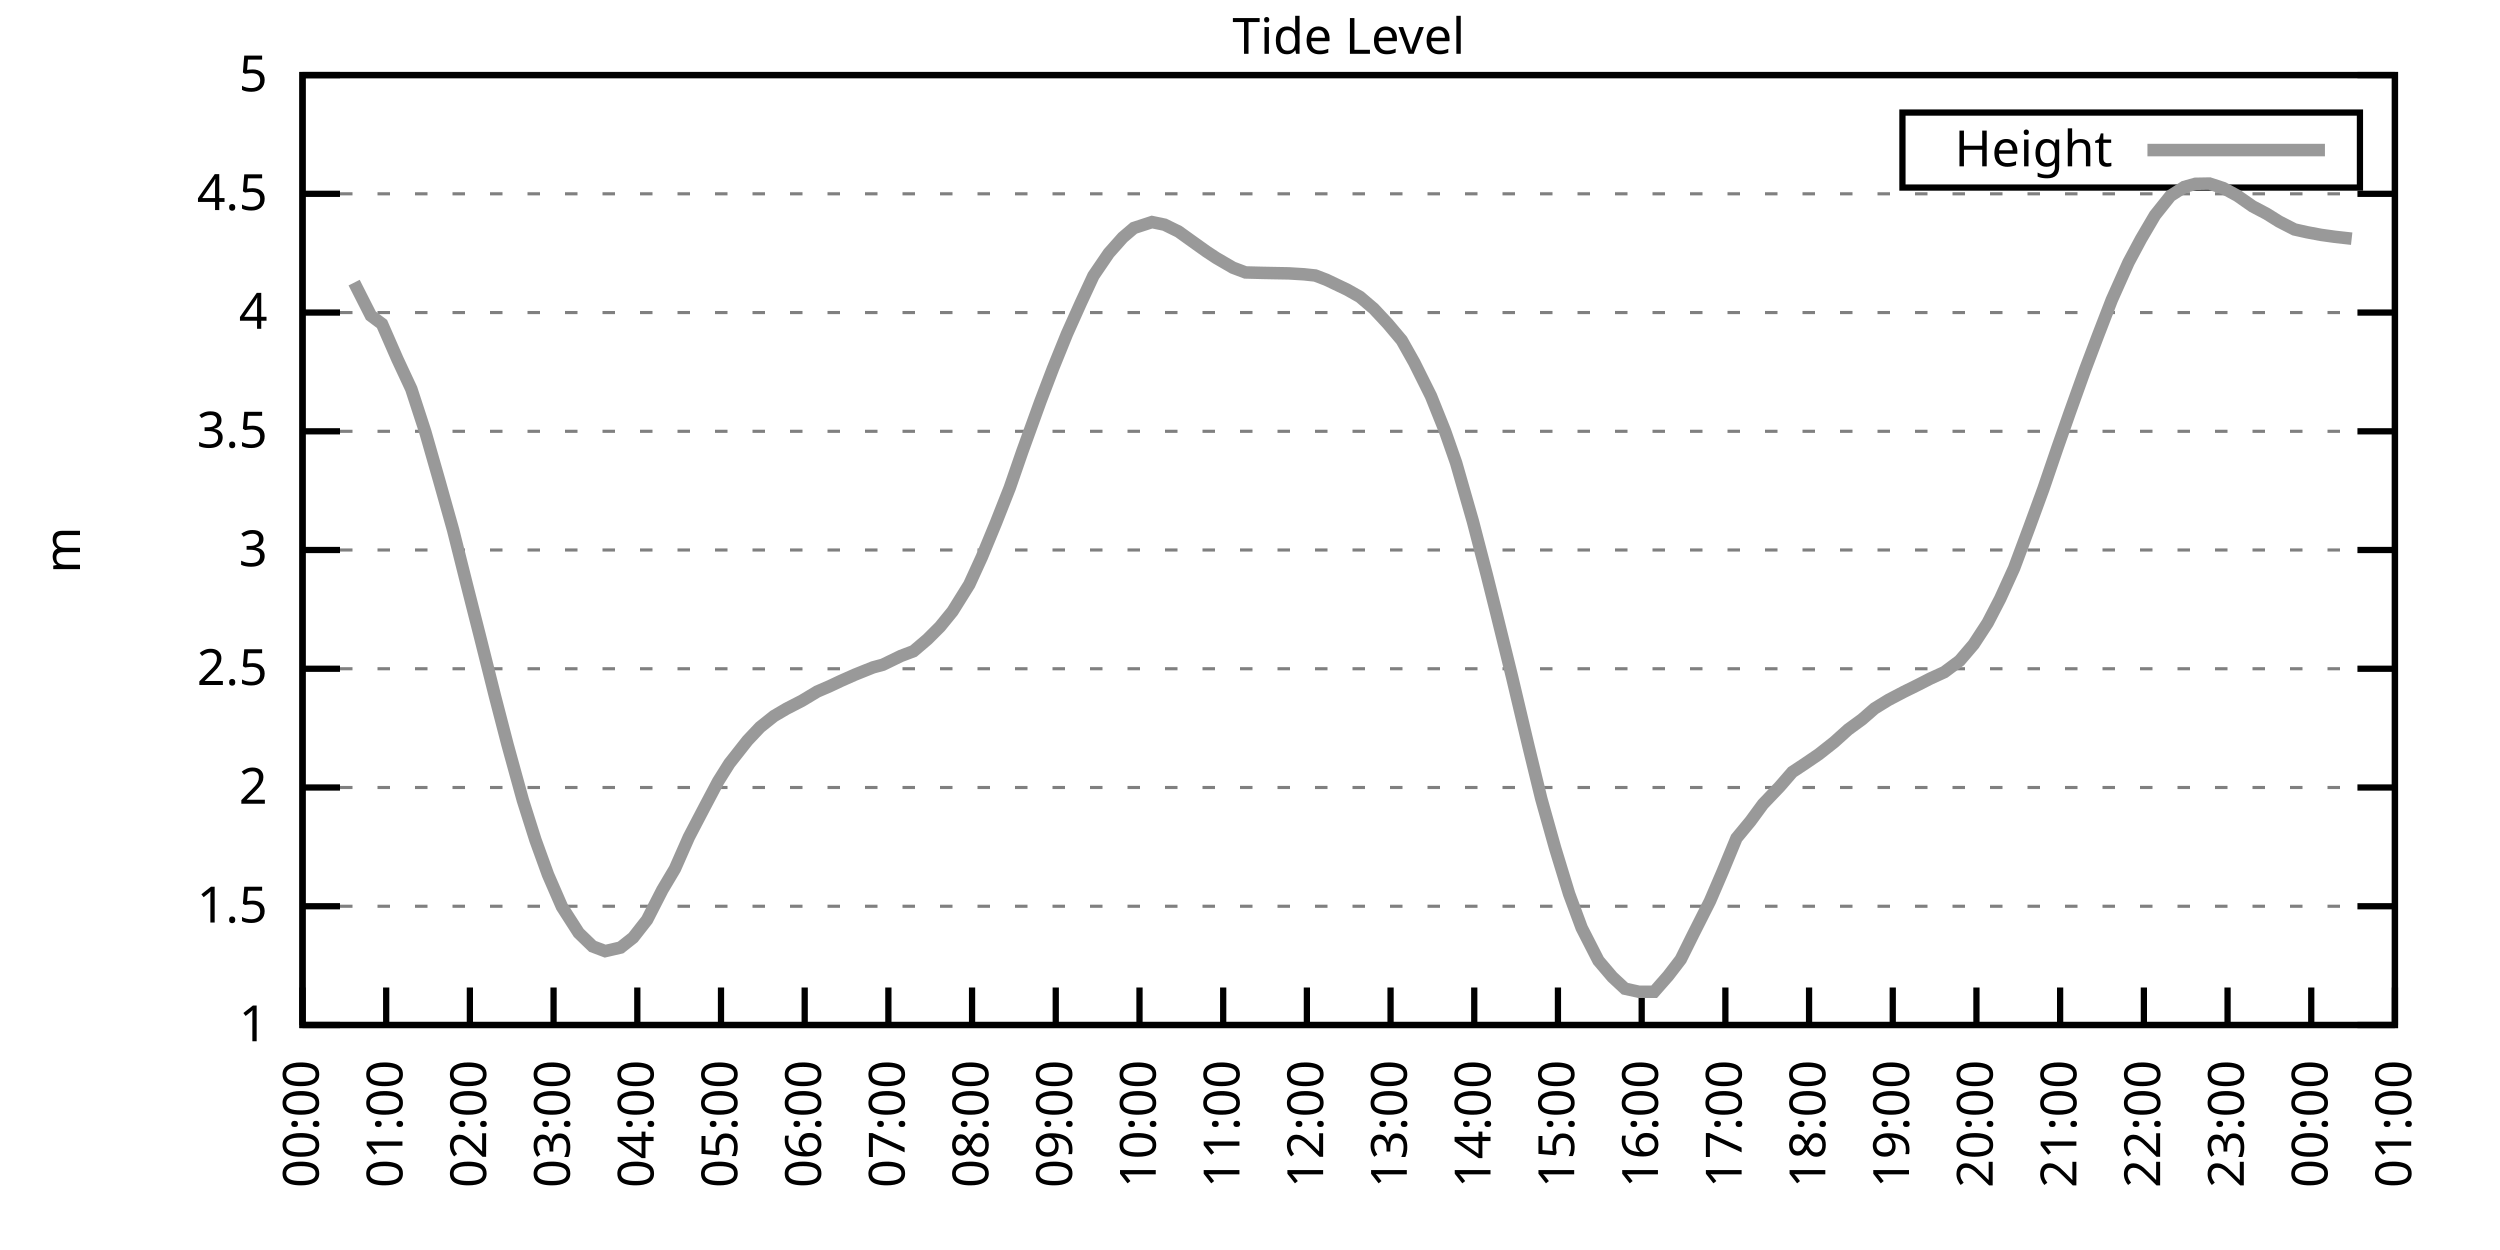
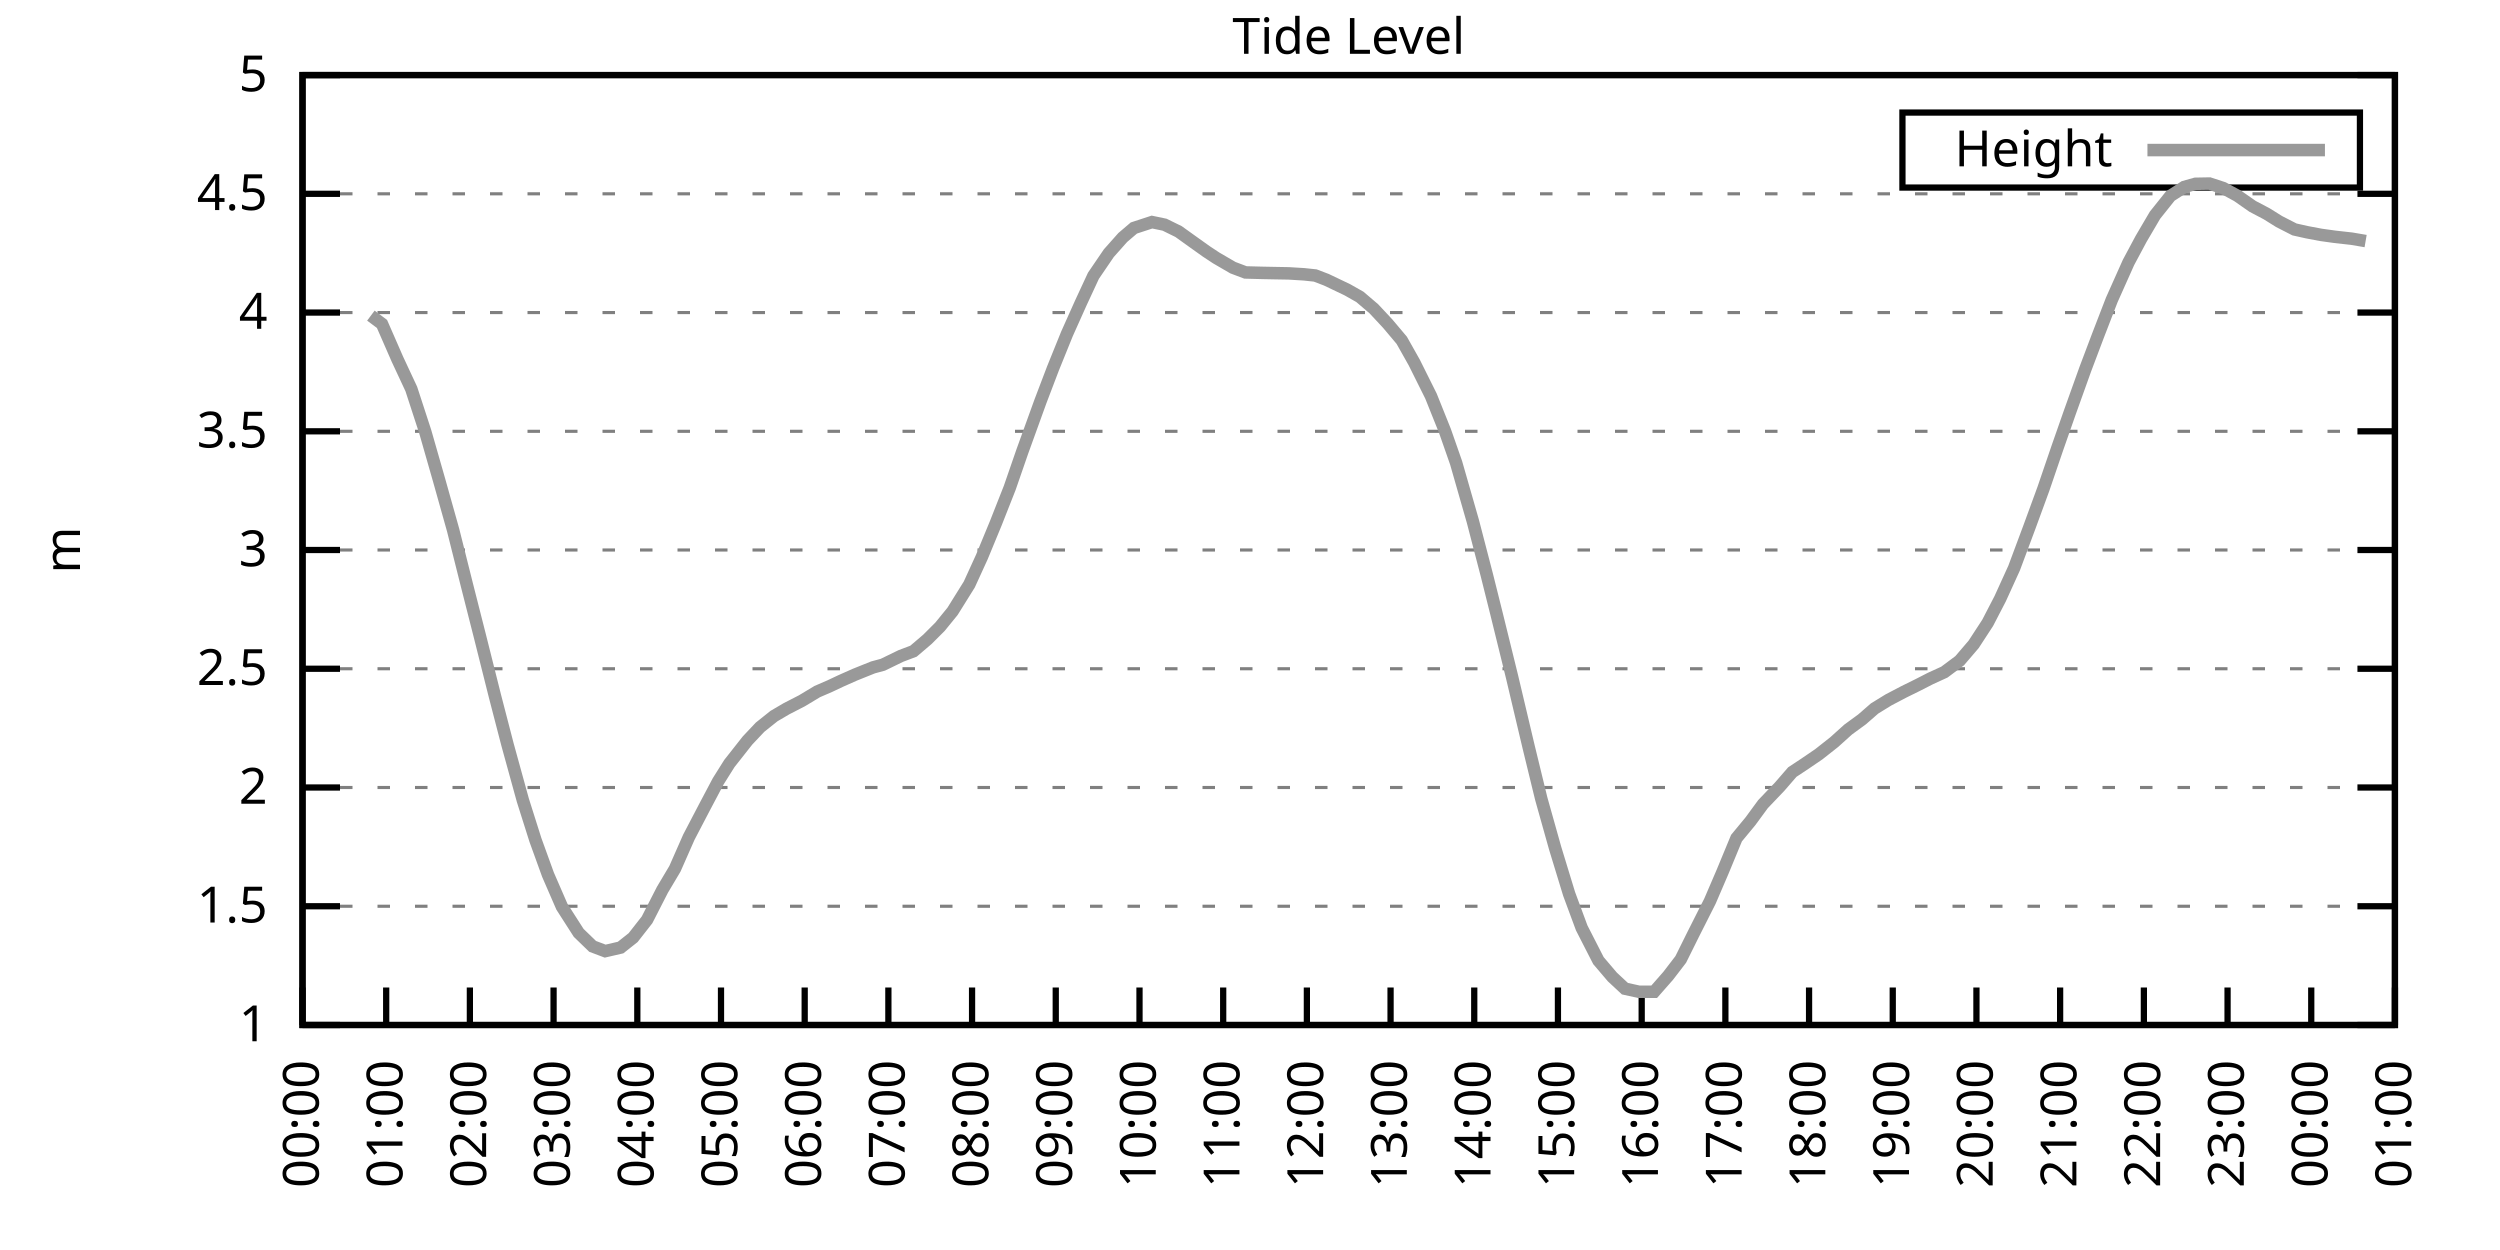
<svg xmlns="http://www.w3.org/2000/svg" xmlns:xlink="http://www.w3.org/1999/xlink" width="400" height="200" viewBox="0 0 400 200">
  <g id="gnuplot_canvas">
    <rect x="0" y="0" width="400" height="200" fill="none" />
    <defs>
      <circle id="gpDot" r="0.5" stroke-width="0.5" stroke="currentColor" />
      <path id="gpPt0" stroke-width="0.333" stroke="currentColor" d="M-1,0 h2 M0,-1 v2" />
      <path id="gpPt1" stroke-width="0.333" stroke="currentColor" d="M-1,-1 L1,1 M1,-1 L-1,1" />
      <path id="gpPt2" stroke-width="0.333" stroke="currentColor" d="M-1,0 L1,0 M0,-1 L0,1 M-1,-1 L1,1 M-1,1 L1,-1" />
      <rect id="gpPt3" stroke-width="0.333" stroke="currentColor" x="-1" y="-1" width="2" height="2" />
      <rect id="gpPt4" stroke-width="0.333" stroke="currentColor" fill="currentColor" x="-1" y="-1" width="2" height="2" />
      <circle id="gpPt5" stroke-width="0.333" stroke="currentColor" cx="0" cy="0" r="1" />
      <use xlink:href="#gpPt5" id="gpPt6" fill="currentColor" stroke="none" />
      <path id="gpPt7" stroke-width="0.333" stroke="currentColor" d="M0,-1.33 L-1.33,0.67 L1.33,0.67 z" />
      <use xlink:href="#gpPt7" id="gpPt8" fill="currentColor" stroke="none" />
      <use xlink:href="#gpPt7" id="gpPt9" stroke="currentColor" transform="rotate(180)" />
      <use xlink:href="#gpPt9" id="gpPt10" fill="currentColor" stroke="none" />
      <use xlink:href="#gpPt3" id="gpPt11" stroke="currentColor" transform="rotate(45)" />
      <use xlink:href="#gpPt11" id="gpPt12" fill="currentColor" stroke="none" />
      <path id="gpPt13" stroke-width="0.333" stroke="currentColor" d="M0,1.330 L1.265,0.411 L0.782,-1.067 L-0.782,-1.076 L-1.265,0.411 z" />
      <use xlink:href="#gpPt13" id="gpPt14" fill="currentColor" stroke="none" />
      <filter id="textbox" filterUnits="objectBoundingBox" x="0" y="0" height="1" width="1">
        <feFlood flood-color="white" flood-opacity="1" result="bgnd" />
        <feComposite in="SourceGraphic" in2="bgnd" operator="atop" />
      </filter>
      <filter id="greybox" filterUnits="objectBoundingBox" x="0" y="0" height="1" width="1">
        <feFlood flood-color="lightgrey" flood-opacity="1" result="grey" />
        <feComposite in="SourceGraphic" in2="grey" operator="atop" />
      </filter>
    </defs>
    <g fill="none" color="white" stroke="currentColor" stroke-width="1.00" stroke-linecap="butt" stroke-linejoin="miter">
</g>
    <g fill="none" color="black" stroke="currentColor" stroke-width="1.00" stroke-linecap="butt" stroke-linejoin="miter">
      <g stroke="none" shape-rendering="crispEdges">
        <polygon fill="rgb(255, 255, 255)" points="48.40,164.00 383.18,164.00 383.18,12.02 48.40,12.02 " />
      </g>
    </g>
    <g fill="none" color="black" stroke="currentColor" stroke-width="1.00" stroke-linecap="butt" stroke-linejoin="miter">
</g>
    <g fill="none" color="black" stroke="black" stroke-width="0.50" stroke-linecap="butt" stroke-linejoin="miter">
</g>
    <g fill="none" color="gray" stroke="currentColor" stroke-width="0.50" stroke-linecap="butt" stroke-linejoin="miter">
      <path stroke="gray" stroke-dasharray="2,4" class="gridline" d="M48.40,164.00 L383.19,164.00  " />
    </g>
    <g fill="none" color="gray" stroke="gray" stroke-width="1.00" stroke-linecap="butt" stroke-linejoin="miter">
</g>
    <g fill="none" color="black" stroke="currentColor" stroke-width="1.00" stroke-linecap="butt" stroke-linejoin="miter">
      <path stroke="black" d="M48.40,164.00 L54.40,164.00 M383.19,164.00 L377.19,164.00  " />
      <g transform="translate(42.80,166.60)" stroke="none" fill="black" font-family="Sans" font-size="8.00" text-anchor="end">
        <text>
          <tspan font-family="Sans"> 1</tspan>
        </text>
      </g>
    </g>
    <g fill="none" color="black" stroke="currentColor" stroke-width="1.00" stroke-linecap="butt" stroke-linejoin="miter">
</g>
    <g fill="none" color="black" stroke="black" stroke-width="0.50" stroke-linecap="butt" stroke-linejoin="miter">
</g>
    <g fill="none" color="gray" stroke="currentColor" stroke-width="0.50" stroke-linecap="butt" stroke-linejoin="miter">
      <path stroke="gray" stroke-dasharray="2,4" class="gridline" d="M48.40,145.00 L383.19,145.00  " />
    </g>
    <g fill="none" color="gray" stroke="gray" stroke-width="1.00" stroke-linecap="butt" stroke-linejoin="miter">
</g>
    <g fill="none" color="black" stroke="currentColor" stroke-width="1.00" stroke-linecap="butt" stroke-linejoin="miter">
      <path stroke="black" d="M48.40,145.00 L54.40,145.00 M383.19,145.00 L377.19,145.00  " />
      <g transform="translate(42.80,147.60)" stroke="none" fill="black" font-family="Sans" font-size="8.00" text-anchor="end">
        <text>
          <tspan font-family="Sans"> 1.5</tspan>
        </text>
      </g>
    </g>
    <g fill="none" color="black" stroke="currentColor" stroke-width="1.00" stroke-linecap="butt" stroke-linejoin="miter">
</g>
    <g fill="none" color="black" stroke="black" stroke-width="0.50" stroke-linecap="butt" stroke-linejoin="miter">
</g>
    <g fill="none" color="gray" stroke="currentColor" stroke-width="0.50" stroke-linecap="butt" stroke-linejoin="miter">
      <path stroke="gray" stroke-dasharray="2,4" class="gridline" d="M48.40,126.00 L383.19,126.00  " />
    </g>
    <g fill="none" color="gray" stroke="gray" stroke-width="1.00" stroke-linecap="butt" stroke-linejoin="miter">
</g>
    <g fill="none" color="black" stroke="currentColor" stroke-width="1.00" stroke-linecap="butt" stroke-linejoin="miter">
      <path stroke="black" d="M48.40,126.00 L54.40,126.00 M383.19,126.00 L377.19,126.00  " />
      <g transform="translate(42.80,128.60)" stroke="none" fill="black" font-family="Sans" font-size="8.00" text-anchor="end">
        <text>
          <tspan font-family="Sans"> 2</tspan>
        </text>
      </g>
    </g>
    <g fill="none" color="black" stroke="currentColor" stroke-width="1.00" stroke-linecap="butt" stroke-linejoin="miter">
</g>
    <g fill="none" color="black" stroke="black" stroke-width="0.50" stroke-linecap="butt" stroke-linejoin="miter">
</g>
    <g fill="none" color="gray" stroke="currentColor" stroke-width="0.50" stroke-linecap="butt" stroke-linejoin="miter">
      <path stroke="gray" stroke-dasharray="2,4" class="gridline" d="M48.40,107.00 L383.19,107.00  " />
    </g>
    <g fill="none" color="gray" stroke="gray" stroke-width="1.00" stroke-linecap="butt" stroke-linejoin="miter">
</g>
    <g fill="none" color="black" stroke="currentColor" stroke-width="1.00" stroke-linecap="butt" stroke-linejoin="miter">
      <path stroke="black" d="M48.40,107.00 L54.40,107.00 M383.19,107.00 L377.19,107.00  " />
      <g transform="translate(42.80,109.60)" stroke="none" fill="black" font-family="Sans" font-size="8.00" text-anchor="end">
        <text>
          <tspan font-family="Sans"> 2.5</tspan>
        </text>
      </g>
    </g>
    <g fill="none" color="black" stroke="currentColor" stroke-width="1.00" stroke-linecap="butt" stroke-linejoin="miter">
</g>
    <g fill="none" color="black" stroke="black" stroke-width="0.50" stroke-linecap="butt" stroke-linejoin="miter">
</g>
    <g fill="none" color="gray" stroke="currentColor" stroke-width="0.50" stroke-linecap="butt" stroke-linejoin="miter">
      <path stroke="gray" stroke-dasharray="2,4" class="gridline" d="M48.40,88.00 L383.19,88.00  " />
    </g>
    <g fill="none" color="gray" stroke="gray" stroke-width="1.00" stroke-linecap="butt" stroke-linejoin="miter">
</g>
    <g fill="none" color="black" stroke="currentColor" stroke-width="1.00" stroke-linecap="butt" stroke-linejoin="miter">
      <path stroke="black" d="M48.40,88.00 L54.40,88.00 M383.19,88.00 L377.19,88.00  " />
      <g transform="translate(42.80,90.60)" stroke="none" fill="black" font-family="Sans" font-size="8.00" text-anchor="end">
        <text>
          <tspan font-family="Sans"> 3</tspan>
        </text>
      </g>
    </g>
    <g fill="none" color="black" stroke="currentColor" stroke-width="1.00" stroke-linecap="butt" stroke-linejoin="miter">
</g>
    <g fill="none" color="black" stroke="black" stroke-width="0.50" stroke-linecap="butt" stroke-linejoin="miter">
</g>
    <g fill="none" color="gray" stroke="currentColor" stroke-width="0.50" stroke-linecap="butt" stroke-linejoin="miter">
      <path stroke="gray" stroke-dasharray="2,4" class="gridline" d="M48.40,69.01 L383.19,69.01  " />
    </g>
    <g fill="none" color="gray" stroke="gray" stroke-width="1.00" stroke-linecap="butt" stroke-linejoin="miter">
</g>
    <g fill="none" color="black" stroke="currentColor" stroke-width="1.00" stroke-linecap="butt" stroke-linejoin="miter">
      <path stroke="black" d="M48.40,69.01 L54.40,69.01 M383.19,69.01 L377.19,69.01  " />
      <g transform="translate(42.80,71.61)" stroke="none" fill="black" font-family="Sans" font-size="8.00" text-anchor="end">
        <text>
          <tspan font-family="Sans"> 3.5</tspan>
        </text>
      </g>
    </g>
    <g fill="none" color="black" stroke="currentColor" stroke-width="1.00" stroke-linecap="butt" stroke-linejoin="miter">
</g>
    <g fill="none" color="black" stroke="black" stroke-width="0.50" stroke-linecap="butt" stroke-linejoin="miter">
</g>
    <g fill="none" color="gray" stroke="currentColor" stroke-width="0.50" stroke-linecap="butt" stroke-linejoin="miter">
      <path stroke="gray" stroke-dasharray="2,4" class="gridline" d="M48.40,50.01 L383.19,50.01  " />
    </g>
    <g fill="none" color="gray" stroke="gray" stroke-width="1.00" stroke-linecap="butt" stroke-linejoin="miter">
</g>
    <g fill="none" color="black" stroke="currentColor" stroke-width="1.00" stroke-linecap="butt" stroke-linejoin="miter">
      <path stroke="black" d="M48.40,50.01 L54.40,50.01 M383.19,50.01 L377.19,50.01  " />
      <g transform="translate(42.80,52.61)" stroke="none" fill="black" font-family="Sans" font-size="8.00" text-anchor="end">
        <text>
          <tspan font-family="Sans"> 4</tspan>
        </text>
      </g>
    </g>
    <g fill="none" color="black" stroke="currentColor" stroke-width="1.00" stroke-linecap="butt" stroke-linejoin="miter">
</g>
    <g fill="none" color="black" stroke="black" stroke-width="0.50" stroke-linecap="butt" stroke-linejoin="miter">
</g>
    <g fill="none" color="gray" stroke="currentColor" stroke-width="0.50" stroke-linecap="butt" stroke-linejoin="miter">
      <path stroke="gray" stroke-dasharray="2,4" class="gridline" d="M48.40,31.01 L383.19,31.01  " />
    </g>
    <g fill="none" color="gray" stroke="gray" stroke-width="1.00" stroke-linecap="butt" stroke-linejoin="miter">
</g>
    <g fill="none" color="black" stroke="currentColor" stroke-width="1.00" stroke-linecap="butt" stroke-linejoin="miter">
      <path stroke="black" d="M48.40,31.01 L54.40,31.01 M383.19,31.01 L377.19,31.01  " />
      <g transform="translate(42.80,33.61)" stroke="none" fill="black" font-family="Sans" font-size="8.00" text-anchor="end">
        <text>
          <tspan font-family="Sans"> 4.5</tspan>
        </text>
      </g>
    </g>
    <g fill="none" color="black" stroke="currentColor" stroke-width="1.00" stroke-linecap="butt" stroke-linejoin="miter">
</g>
    <g fill="none" color="black" stroke="black" stroke-width="0.50" stroke-linecap="butt" stroke-linejoin="miter">
</g>
    <g fill="none" color="gray" stroke="currentColor" stroke-width="0.50" stroke-linecap="butt" stroke-linejoin="miter">
      <path stroke="gray" stroke-dasharray="2,4" class="gridline" d="M48.40,12.01 L383.19,12.01  " />
    </g>
    <g fill="none" color="gray" stroke="gray" stroke-width="1.00" stroke-linecap="butt" stroke-linejoin="miter">
</g>
    <g fill="none" color="black" stroke="currentColor" stroke-width="1.00" stroke-linecap="butt" stroke-linejoin="miter">
      <path stroke="black" d="M48.40,12.01 L54.40,12.01 M383.19,12.01 L377.19,12.01  " />
      <g transform="translate(42.80,14.61)" stroke="none" fill="black" font-family="Sans" font-size="8.00" text-anchor="end">
        <text>
          <tspan font-family="Sans"> 5</tspan>
        </text>
      </g>
    </g>
    <g fill="none" color="black" stroke="currentColor" stroke-width="1.00" stroke-linecap="butt" stroke-linejoin="miter">
      <path stroke="black" d="M48.40,164.00 L48.40,158.00  " />
      <g transform="translate(51.00,169.60) rotate(270.00)" stroke="none" fill="black" font-family="Sans" font-size="8.00" text-anchor="end">
        <text>
          <tspan font-family="Sans">00:00</tspan>
        </text>
      </g>
    </g>
    <g fill="none" color="black" stroke="currentColor" stroke-width="1.00" stroke-linecap="butt" stroke-linejoin="miter">
      <path stroke="black" d="M61.79,164.00 L61.79,158.00  " />
      <g transform="translate(64.39,169.60) rotate(270.00)" stroke="none" fill="black" font-family="Sans" font-size="8.00" text-anchor="end">
        <text>
          <tspan font-family="Sans">01:00</tspan>
        </text>
      </g>
    </g>
    <g fill="none" color="black" stroke="currentColor" stroke-width="1.00" stroke-linecap="butt" stroke-linejoin="miter">
      <path stroke="black" d="M75.18,164.00 L75.18,158.00  " />
      <g transform="translate(77.78,169.60) rotate(270.00)" stroke="none" fill="black" font-family="Sans" font-size="8.00" text-anchor="end">
        <text>
          <tspan font-family="Sans">02:00</tspan>
        </text>
      </g>
    </g>
    <g fill="none" color="black" stroke="currentColor" stroke-width="1.00" stroke-linecap="butt" stroke-linejoin="miter">
      <path stroke="black" d="M88.57,164.00 L88.57,158.00  " />
      <g transform="translate(91.17,169.60) rotate(270.00)" stroke="none" fill="black" font-family="Sans" font-size="8.00" text-anchor="end">
        <text>
          <tspan font-family="Sans">03:00</tspan>
        </text>
      </g>
    </g>
    <g fill="none" color="black" stroke="currentColor" stroke-width="1.00" stroke-linecap="butt" stroke-linejoin="miter">
      <path stroke="black" d="M101.97,164.00 L101.97,158.00  " />
      <g transform="translate(104.57,169.60) rotate(270.00)" stroke="none" fill="black" font-family="Sans" font-size="8.00" text-anchor="end">
        <text>
          <tspan font-family="Sans">04:00</tspan>
        </text>
      </g>
    </g>
    <g fill="none" color="black" stroke="currentColor" stroke-width="1.00" stroke-linecap="butt" stroke-linejoin="miter">
      <path stroke="black" d="M115.36,164.00 L115.36,158.00  " />
      <g transform="translate(117.96,169.60) rotate(270.00)" stroke="none" fill="black" font-family="Sans" font-size="8.00" text-anchor="end">
        <text>
          <tspan font-family="Sans">05:00</tspan>
        </text>
      </g>
    </g>
    <g fill="none" color="black" stroke="currentColor" stroke-width="1.00" stroke-linecap="butt" stroke-linejoin="miter">
      <path stroke="black" d="M128.75,164.00 L128.75,158.00  " />
      <g transform="translate(131.35,169.60) rotate(270.00)" stroke="none" fill="black" font-family="Sans" font-size="8.00" text-anchor="end">
        <text>
          <tspan font-family="Sans">06:00</tspan>
        </text>
      </g>
    </g>
    <g fill="none" color="black" stroke="currentColor" stroke-width="1.00" stroke-linecap="butt" stroke-linejoin="miter">
      <path stroke="black" d="M142.14,164.00 L142.14,158.00  " />
      <g transform="translate(144.74,169.60) rotate(270.00)" stroke="none" fill="black" font-family="Sans" font-size="8.00" text-anchor="end">
        <text>
          <tspan font-family="Sans">07:00</tspan>
        </text>
      </g>
    </g>
    <g fill="none" color="black" stroke="currentColor" stroke-width="1.00" stroke-linecap="butt" stroke-linejoin="miter">
      <path stroke="black" d="M155.53,164.00 L155.53,158.00  " />
      <g transform="translate(158.13,169.60) rotate(270.00)" stroke="none" fill="black" font-family="Sans" font-size="8.00" text-anchor="end">
        <text>
          <tspan font-family="Sans">08:00</tspan>
        </text>
      </g>
    </g>
    <g fill="none" color="black" stroke="currentColor" stroke-width="1.00" stroke-linecap="butt" stroke-linejoin="miter">
      <path stroke="black" d="M168.92,164.00 L168.92,158.00  " />
      <g transform="translate(171.52,169.60) rotate(270.00)" stroke="none" fill="black" font-family="Sans" font-size="8.00" text-anchor="end">
        <text>
          <tspan font-family="Sans">09:00</tspan>
        </text>
      </g>
    </g>
    <g fill="none" color="black" stroke="currentColor" stroke-width="1.00" stroke-linecap="butt" stroke-linejoin="miter">
      <path stroke="black" d="M182.32,164.00 L182.32,158.00  " />
      <g transform="translate(184.92,169.60) rotate(270.00)" stroke="none" fill="black" font-family="Sans" font-size="8.00" text-anchor="end">
        <text>
          <tspan font-family="Sans">10:00</tspan>
        </text>
      </g>
    </g>
    <g fill="none" color="black" stroke="currentColor" stroke-width="1.00" stroke-linecap="butt" stroke-linejoin="miter">
      <path stroke="black" d="M195.71,164.00 L195.71,158.00  " />
      <g transform="translate(198.31,169.60) rotate(270.00)" stroke="none" fill="black" font-family="Sans" font-size="8.00" text-anchor="end">
        <text>
          <tspan font-family="Sans">11:00</tspan>
        </text>
      </g>
    </g>
    <g fill="none" color="black" stroke="currentColor" stroke-width="1.00" stroke-linecap="butt" stroke-linejoin="miter">
      <path stroke="black" d="M209.10,164.00 L209.10,158.00  " />
      <g transform="translate(211.70,169.60) rotate(270.00)" stroke="none" fill="black" font-family="Sans" font-size="8.00" text-anchor="end">
        <text>
          <tspan font-family="Sans">12:00</tspan>
        </text>
      </g>
    </g>
    <g fill="none" color="black" stroke="currentColor" stroke-width="1.00" stroke-linecap="butt" stroke-linejoin="miter">
      <path stroke="black" d="M222.49,164.00 L222.49,158.00  " />
      <g transform="translate(225.09,169.60) rotate(270.00)" stroke="none" fill="black" font-family="Sans" font-size="8.00" text-anchor="end">
        <text>
          <tspan font-family="Sans">13:00</tspan>
        </text>
      </g>
    </g>
    <g fill="none" color="black" stroke="currentColor" stroke-width="1.00" stroke-linecap="butt" stroke-linejoin="miter">
      <path stroke="black" d="M235.88,164.00 L235.88,158.00  " />
      <g transform="translate(238.48,169.60) rotate(270.00)" stroke="none" fill="black" font-family="Sans" font-size="8.00" text-anchor="end">
        <text>
          <tspan font-family="Sans">14:00</tspan>
        </text>
      </g>
    </g>
    <g fill="none" color="black" stroke="currentColor" stroke-width="1.00" stroke-linecap="butt" stroke-linejoin="miter">
      <path stroke="black" d="M249.27,164.00 L249.27,158.00  " />
      <g transform="translate(251.87,169.60) rotate(270.00)" stroke="none" fill="black" font-family="Sans" font-size="8.00" text-anchor="end">
        <text>
          <tspan font-family="Sans">15:00</tspan>
        </text>
      </g>
    </g>
    <g fill="none" color="black" stroke="currentColor" stroke-width="1.00" stroke-linecap="butt" stroke-linejoin="miter">
      <path stroke="black" d="M262.67,164.00 L262.67,158.00  " />
      <g transform="translate(265.27,169.60) rotate(270.00)" stroke="none" fill="black" font-family="Sans" font-size="8.00" text-anchor="end">
        <text>
          <tspan font-family="Sans">16:00</tspan>
        </text>
      </g>
    </g>
    <g fill="none" color="black" stroke="currentColor" stroke-width="1.00" stroke-linecap="butt" stroke-linejoin="miter">
      <path stroke="black" d="M276.06,164.00 L276.06,158.00  " />
      <g transform="translate(278.66,169.60) rotate(270.00)" stroke="none" fill="black" font-family="Sans" font-size="8.00" text-anchor="end">
        <text>
          <tspan font-family="Sans">17:00</tspan>
        </text>
      </g>
    </g>
    <g fill="none" color="black" stroke="currentColor" stroke-width="1.00" stroke-linecap="butt" stroke-linejoin="miter">
      <path stroke="black" d="M289.45,164.00 L289.45,158.00  " />
      <g transform="translate(292.05,169.60) rotate(270.00)" stroke="none" fill="black" font-family="Sans" font-size="8.00" text-anchor="end">
        <text>
          <tspan font-family="Sans">18:00</tspan>
        </text>
      </g>
    </g>
    <g fill="none" color="black" stroke="currentColor" stroke-width="1.00" stroke-linecap="butt" stroke-linejoin="miter">
      <path stroke="black" d="M302.84,164.00 L302.84,158.00  " />
      <g transform="translate(305.44,169.60) rotate(270.00)" stroke="none" fill="black" font-family="Sans" font-size="8.00" text-anchor="end">
        <text>
          <tspan font-family="Sans">19:00</tspan>
        </text>
      </g>
    </g>
    <g fill="none" color="black" stroke="currentColor" stroke-width="1.00" stroke-linecap="butt" stroke-linejoin="miter">
      <path stroke="black" d="M316.23,164.00 L316.23,158.00  " />
      <g transform="translate(318.83,169.60) rotate(270.00)" stroke="none" fill="black" font-family="Sans" font-size="8.00" text-anchor="end">
        <text>
          <tspan font-family="Sans">20:00</tspan>
        </text>
      </g>
    </g>
    <g fill="none" color="black" stroke="currentColor" stroke-width="1.00" stroke-linecap="butt" stroke-linejoin="miter">
      <path stroke="black" d="M329.62,164.00 L329.62,158.00  " />
      <g transform="translate(332.22,169.60) rotate(270.00)" stroke="none" fill="black" font-family="Sans" font-size="8.00" text-anchor="end">
        <text>
          <tspan font-family="Sans">21:00</tspan>
        </text>
      </g>
    </g>
    <g fill="none" color="black" stroke="currentColor" stroke-width="1.00" stroke-linecap="butt" stroke-linejoin="miter">
      <path stroke="black" d="M343.02,164.00 L343.02,158.00  " />
      <g transform="translate(345.62,169.60) rotate(270.00)" stroke="none" fill="black" font-family="Sans" font-size="8.00" text-anchor="end">
        <text>
          <tspan font-family="Sans">22:00</tspan>
        </text>
      </g>
    </g>
    <g fill="none" color="black" stroke="currentColor" stroke-width="1.00" stroke-linecap="butt" stroke-linejoin="miter">
      <path stroke="black" d="M356.41,164.00 L356.41,158.00  " />
      <g transform="translate(359.01,169.60) rotate(270.00)" stroke="none" fill="black" font-family="Sans" font-size="8.00" text-anchor="end">
        <text>
          <tspan font-family="Sans">23:00</tspan>
        </text>
      </g>
    </g>
    <g fill="none" color="black" stroke="currentColor" stroke-width="1.00" stroke-linecap="butt" stroke-linejoin="miter">
      <path stroke="black" d="M369.80,164.00 L369.80,158.00  " />
      <g transform="translate(372.40,169.60) rotate(270.00)" stroke="none" fill="black" font-family="Sans" font-size="8.00" text-anchor="end">
        <text>
          <tspan font-family="Sans">00:00</tspan>
        </text>
      </g>
    </g>
    <g fill="none" color="black" stroke="currentColor" stroke-width="1.00" stroke-linecap="butt" stroke-linejoin="miter">
      <path stroke="black" d="M383.19,164.00 L383.19,158.00  " />
      <g transform="translate(385.79,169.60) rotate(270.00)" stroke="none" fill="black" font-family="Sans" font-size="8.00" text-anchor="end">
        <text>
          <tspan font-family="Sans">01:00</tspan>
        </text>
      </g>
    </g>
    <g fill="none" color="black" stroke="currentColor" stroke-width="1.00" stroke-linecap="butt" stroke-linejoin="miter">
</g>
    <g fill="none" color="black" stroke="currentColor" stroke-width="1.00" stroke-linecap="butt" stroke-linejoin="miter">
      <path stroke="black" d="M48.40,12.01 L48.40,164.00 L383.19,164.00 L383.19,12.01 L48.40,12.01 Z  " />
    </g>
    <g fill="none" color="black" stroke="currentColor" stroke-width="1.00" stroke-linecap="butt" stroke-linejoin="miter">
</g>
    <g fill="none" color="black" stroke="currentColor" stroke-width="1.00" stroke-linecap="butt" stroke-linejoin="miter">
      <path stroke="black" d="M304.39,30.01 L304.39,18.01 L377.59,18.01 L377.59,30.01 L304.39,30.01 Z  " />
    </g>
    <g id="Tide_level_plot_1">
      <g fill="none" color="white" stroke="black" stroke-width="2.00" stroke-linecap="butt" stroke-linejoin="miter">
</g>
      <g fill="none" color="black" stroke="currentColor" stroke-width="2.00" stroke-linecap="butt" stroke-linejoin="miter">
        <g transform="translate(337.99,26.61)" stroke="none" fill="black" font-family="Sans" font-size="8.00" text-anchor="end">
          <text>
            <tspan font-family="Sans">Height</tspan>
          </text>
        </g>
      </g>
      <g fill="none" color="black" stroke="currentColor" stroke-width="2.00" stroke-linecap="butt" stroke-linejoin="miter">
-         <path stroke="rgb(153, 153, 153)" d="M343.59,24.01 L371.99,24.01 M56.66,45.22 L59.34,50.50 L61.12,51.83 L63.58,57.46 L65.81,62.24 L68.04,69.08   L70.27,76.87 L72.50,84.81 L74.74,93.74 L76.75,101.65 L79.20,111.41 L81.21,119.16 L83.66,128.05 L85.67,134.40   L87.68,139.95 L89.91,145.08 L92.59,149.26 L94.82,151.42 L96.83,152.18 L99.29,151.61 L101.30,150.02 L103.53,147.17   L105.98,142.38 L107.99,139.00 L110.22,133.94 L112.68,129.23 L114.91,125.01 L116.70,122.16 L119.60,118.48 L121.61,116.35   L123.84,114.57 L125.85,113.39 L128.30,112.13 L130.76,110.65 L132.77,109.78 L134.55,108.94 L136.78,107.95 L139.69,106.78   L141.25,106.36 L144.15,104.95 L146.16,104.19 L148.39,102.29 L150.40,100.28 L152.41,97.81 L155.09,93.51 L157.10,89.11   L159.33,83.71 L161.56,78.05 L163.57,72.24 L166.47,64.22 L168.48,58.94 L170.71,53.43 L172.94,48.45 L174.95,44.12   L177.41,40.51 L179.64,38.00 L181.42,36.48 L184.32,35.53 L186.33,35.95 L188.57,37.05 L190.80,38.65 L193.03,40.24   L194.59,41.27 L197.27,42.83 L199.28,43.59 L201.96,43.66 L203.97,43.70 L206.20,43.74 L208.65,43.89 L210.44,44.08   L212.22,44.76 L215.57,46.36 L217.58,47.50 L219.81,49.40 L222.04,51.79 L224.28,54.45 L226.29,58.02 L228.96,63.38   L231.20,68.97 L232.98,74.06 L235.66,83.41 L237.89,91.99 L239.45,98.23 L241.91,108.22 L244.59,119.54 L246.60,127.79   L248.83,135.73 L251.06,143.03 L253.07,148.46 L255.75,153.70 L257.98,156.32 L259.99,158.19 L262.22,158.68 L264.67,158.68   L266.91,156.13 L268.92,153.51 L270.92,149.48 L273.60,144.17 L275.61,139.49 L277.84,134.10 L280.07,131.40 L282.08,128.66   L284.76,125.85 L286.77,123.53 L288.78,122.20 L291.01,120.68 L293.47,118.74 L295.70,116.73 L297.93,115.10 L299.94,113.35   L302.17,111.98 L304.63,110.69 L306.86,109.59 L308.87,108.56 L311.10,107.54 L313.55,105.71 L315.79,103.09 L318.02,99.67   L320.03,95.79 L322.26,90.89 L324.71,84.32 L326.95,78.20 L329.18,71.67 L331.19,65.93 L333.64,59.09 L335.65,53.77   L337.88,47.99 L340.56,41.99 L342.57,38.23 L344.80,34.43 L347.26,31.35 L349.49,29.91 L351.27,29.41 L353.51,29.37   L355.74,30.10 L357.97,31.31 L360.42,33.02 L362.66,34.20 L364.66,35.45 L367.12,36.71 L369.13,37.16 L371.36,37.58   L373.59,37.89 L376.27,38.19  " />
+         <path stroke="rgb(153, 153, 153)" d="M343.59,24.01 L371.99,24.01 M59.34,50.50 L61.12,51.83 L63.58,57.46 L65.81,62.24 L68.04,69.08 L70.27,76.87   L72.50,84.81 L74.74,93.74 L76.75,101.65 L79.20,111.41 L81.21,119.16 L83.66,128.05 L85.67,134.40 L87.68,139.95   L89.91,145.08 L92.59,149.26 L94.82,151.42 L96.83,152.18 L99.29,151.61 L101.30,150.02 L103.53,147.17 L105.98,142.38   L107.99,139.00 L110.22,133.94 L112.68,129.23 L114.91,125.01 L116.70,122.16 L119.60,118.48 L121.61,116.35 L123.84,114.57   L125.85,113.39 L128.30,112.13 L130.76,110.65 L132.77,109.78 L134.55,108.94 L136.78,107.95 L139.69,106.78 L141.25,106.36   L144.15,104.95 L146.16,104.19 L148.39,102.29 L150.40,100.28 L152.41,97.81 L155.09,93.51 L157.10,89.11 L159.33,83.71   L161.56,78.05 L163.57,72.24 L166.47,64.22 L168.48,58.94 L170.71,53.43 L172.94,48.45 L174.95,44.12 L177.41,40.51   L179.64,38.00 L181.42,36.48 L184.32,35.53 L186.33,35.95 L188.57,37.05 L190.80,38.65 L193.03,40.24 L194.59,41.27   L197.27,42.83 L199.28,43.59 L201.96,43.66 L203.97,43.70 L206.20,43.74 L208.65,43.89 L210.44,44.08 L212.22,44.76   L215.57,46.36 L217.58,47.50 L219.81,49.40 L222.04,51.79 L224.28,54.45 L226.29,58.02 L228.96,63.38 L231.20,68.97   L232.98,74.06 L235.66,83.41 L237.89,91.99 L239.45,98.23 L241.91,108.22 L244.59,119.54 L246.60,127.79 L248.83,135.73   L251.06,143.03 L253.07,148.46 L255.75,153.70 L257.98,156.32 L259.99,158.19 L262.22,158.68 L264.67,158.68 L266.91,156.13   L268.92,153.51 L270.92,149.48 L273.60,144.17 L275.61,139.49 L277.84,134.10 L280.07,131.40 L282.08,128.66 L284.76,125.85   L286.77,123.53 L288.78,122.20 L291.01,120.68 L293.47,118.74 L295.70,116.73 L297.93,115.10 L299.94,113.35 L302.17,111.98   L304.63,110.69 L306.86,109.59 L308.87,108.56 L311.10,107.54 L313.55,105.71 L315.79,103.09 L318.02,99.67 L320.03,95.79   L322.26,90.89 L324.71,84.32 L326.95,78.20 L329.18,71.67 L331.19,65.93 L333.64,59.09 L335.65,53.77 L337.88,47.99   L340.56,41.99 L342.57,38.23 L344.80,34.43 L347.26,31.35 L349.49,29.91 L351.27,29.41 L353.51,29.37 L355.74,30.10   L357.97,31.31 L360.42,33.02 L362.66,34.20 L364.66,35.45 L367.12,36.71 L369.13,37.16 L371.36,37.58 L373.59,37.89   L376.27,38.19 L378.50,38.57  " />
      </g>
    </g>
    <g fill="none" color="black" stroke="currentColor" stroke-width="2.00" stroke-linecap="butt" stroke-linejoin="miter">
</g>
    <g fill="none" color="black" stroke="black" stroke-width="1.00" stroke-linecap="butt" stroke-linejoin="miter">
</g>
    <g fill="none" color="black" stroke="currentColor" stroke-width="1.00" stroke-linecap="butt" stroke-linejoin="miter">
      <path stroke="black" d="M48.40,12.01 L48.40,164.00 L383.19,164.00 L383.19,12.01 L48.40,12.01 Z  " />
      <g transform="translate(12.80,88.01) rotate(270.00)" stroke="none" fill="black" font-family="Sans" font-size="8.00" text-anchor="middle">
        <text>
          <tspan font-family="Sans">m</tspan>
        </text>
      </g>
    </g>
    <g fill="none" color="black" stroke="currentColor" stroke-width="1.00" stroke-linecap="butt" stroke-linejoin="miter">
</g>
    <g fill="none" color="black" stroke="currentColor" stroke-width="1.00" stroke-linecap="butt" stroke-linejoin="miter">
      <g transform="translate(215.79,8.61)" stroke="none" fill="black" font-family="Sans" font-size="8.00" text-anchor="middle">
        <text>
          <tspan font-family="Sans">Tide Level</tspan>
        </text>
      </g>
    </g>
    <g fill="none" color="black" stroke="currentColor" stroke-width="1.00" stroke-linecap="butt" stroke-linejoin="miter">
</g>
  </g>
</svg>
